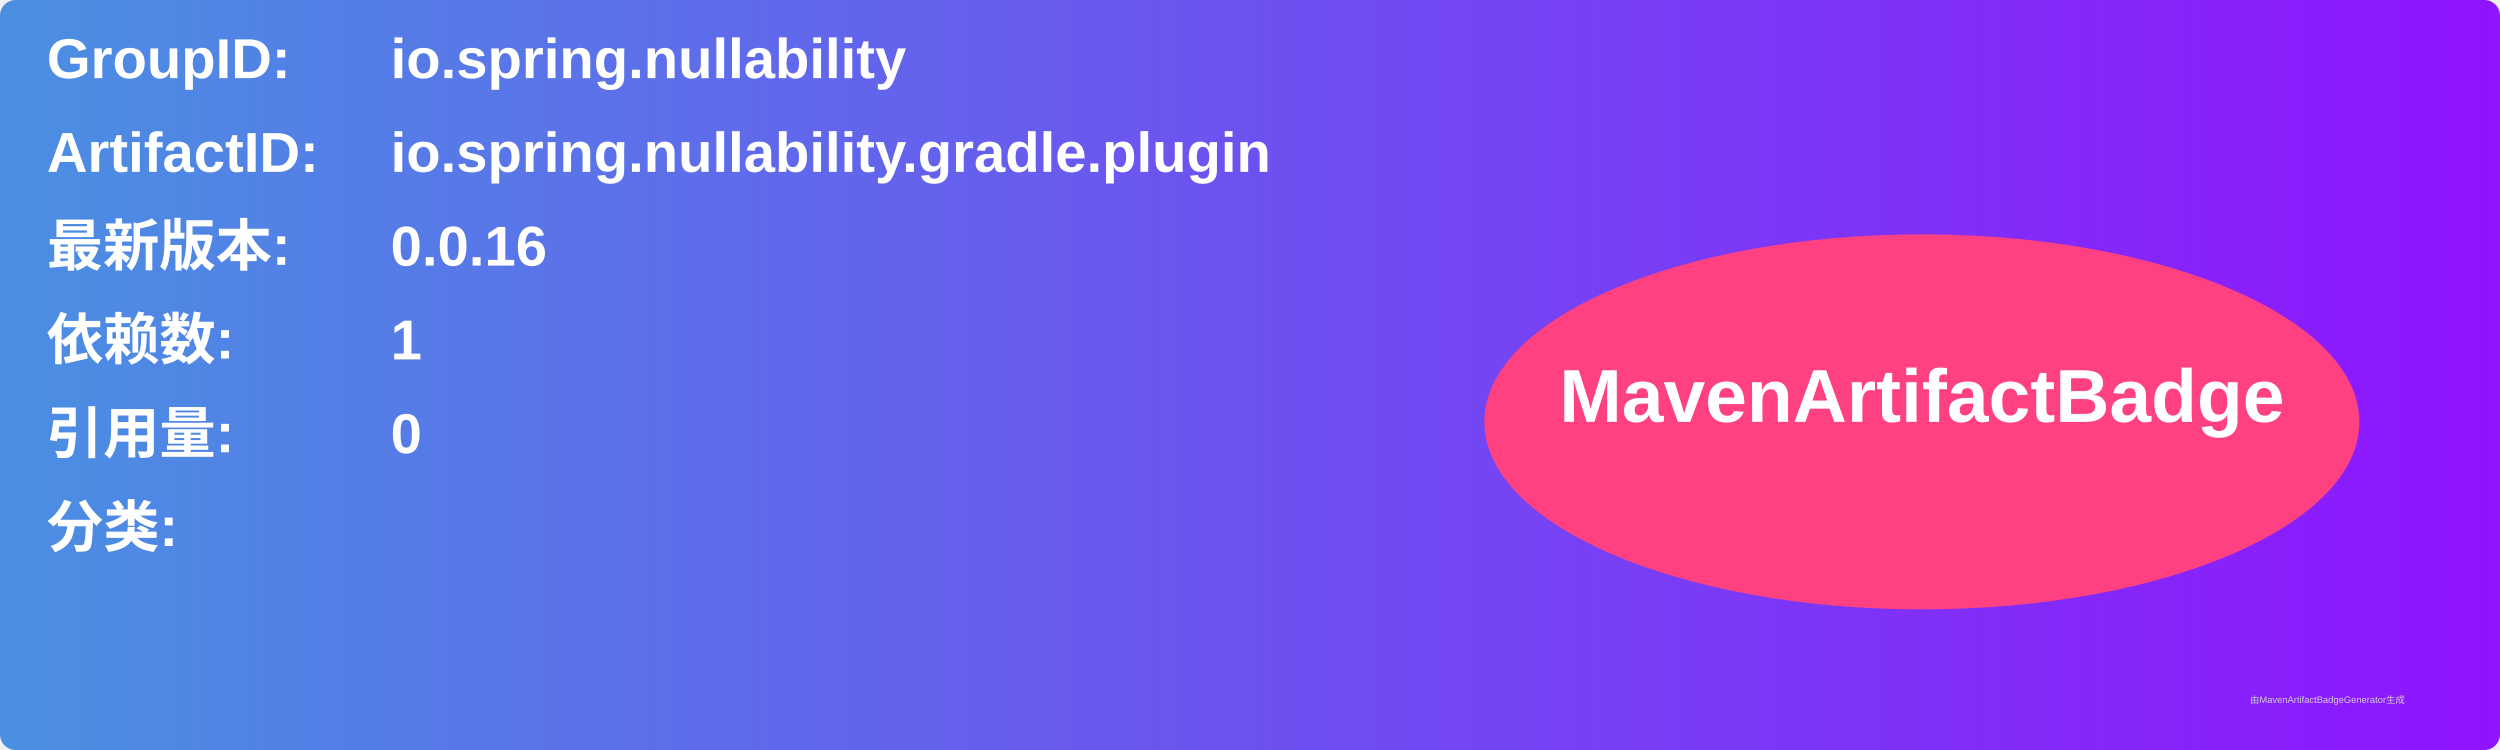
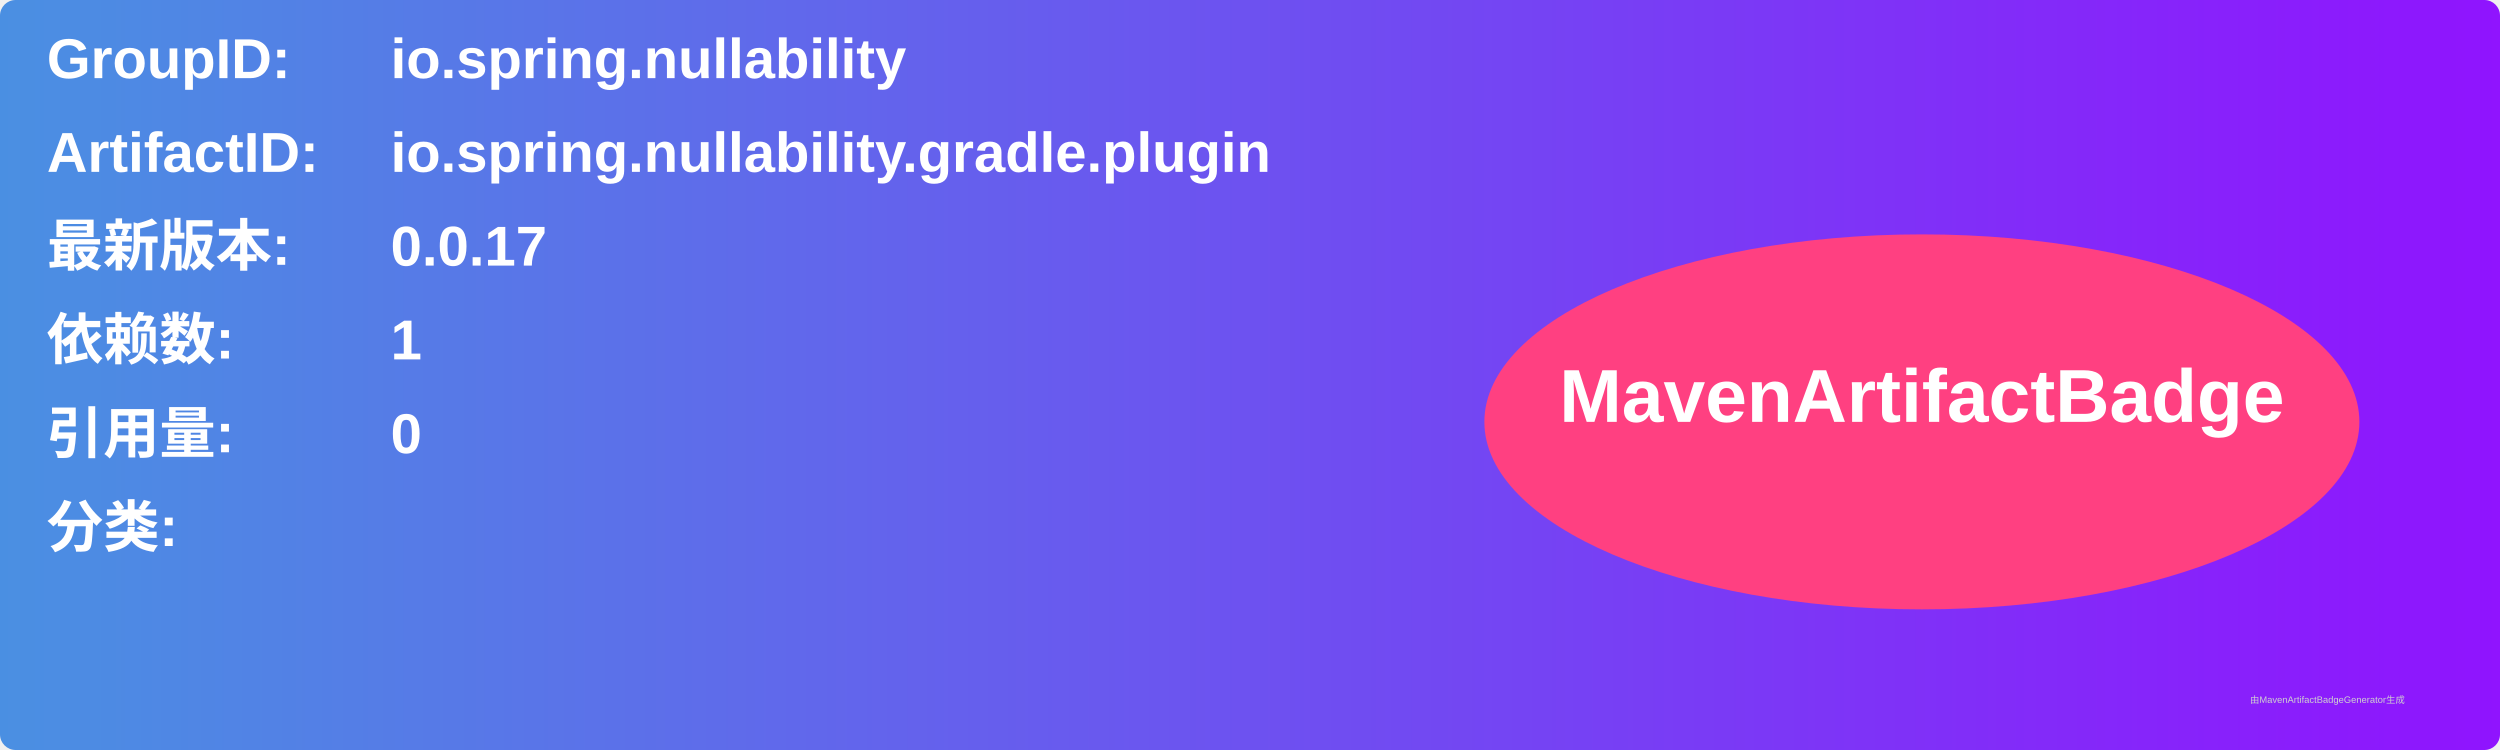
<svg xmlns="http://www.w3.org/2000/svg" width="800" height="240" viewBox="0 0 800 240">
  <linearGradient id="grad" x1="0%" y1="0%" x2="100%" y2="0%">
    <stop offset="0%" stop-color="#4a90e2" />
    <stop offset="100%" stop-color="#9013fe" />
  </linearGradient>
  <rect width="100%" height="100%" rx="5" ry="5" fill="url(#grad)" />
  <g transform="translate(15, 15)">
    <text x="0" y="10" font-family="Arial" font-size="18" fill="white" font-weight="bold" width="260">GroupID:</text>
    <text x="110" y="10" font-family="Arial" font-size="18" fill="white" font-weight="bold" width="460">io.spring.nullability</text>
    <text x="0" y="40" font-family="Arial" font-size="18" fill="white" font-weight="bold" width="260">ArtifactID:</text>
    <text x="110" y="40" font-family="Arial" font-size="18" fill="white" font-weight="bold" width="460">io.spring.nullability.gradle.plugin</text>
    <text x="0" y="70" font-family="Arial" font-size="18" fill="white" font-weight="bold">最新版本:</text>
    <text x="110" y="70" font-family="Arial" font-size="18" fill="white" font-weight="bold">
-       <tspan font-weight="bold">0.0.16</tspan>
+       <tspan font-weight="bold">0.0.17</tspan>
    </text>
    <text x="0" y="100" font-family="Arial" font-size="18" fill="white" font-weight="bold">依赖数: </text>
    <text x="110" y="100" font-family="Arial" font-size="18" fill="white">
      <tspan font-weight="bold">1</tspan>
    </text>
    <text x="0" y="130" font-family="Arial" font-size="18" fill="white" font-weight="bold">引用量: </text>
    <text x="110" y="130" font-family="Arial" font-size="18" fill="white">
      <tspan font-weight="bold">0</tspan>
    </text>
    <text x="0" y="160" font-family="Arial" font-size="18" fill="white" font-weight="bold">分类:</text>
    <text x="10" y="190" font-family="Arial" font-size="10" fill="white">
      <tspan font-weight="bold" />
    </text>
    <ellipse cx="600" cy="120" rx="140" ry="60" fill="#ff4081" />
    <text x="600" y="120" text-anchor="middle" font-family="Arial" font-size="24" fill="white" font-weight="bold">MavenArtifactBadge</text>
  </g>
  <text x="720" y="225" font-family="Arial" font-size="3" fill="#d0d0d0">由MavenArtifactBadgeGenerator生成</text>
</svg>
